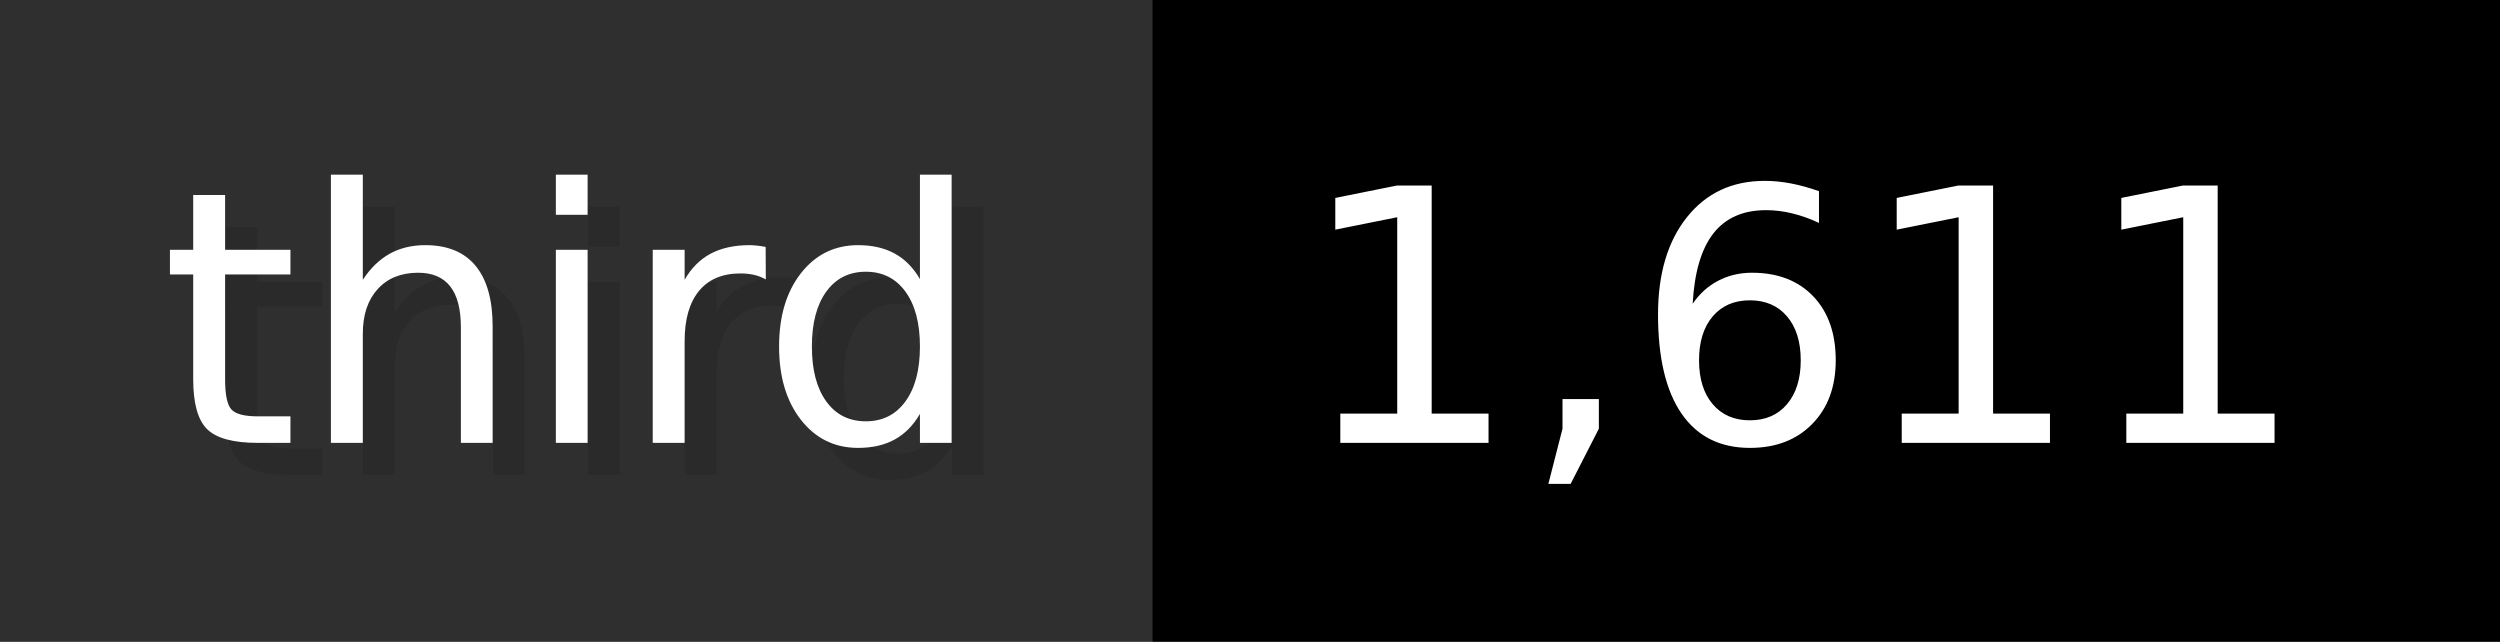
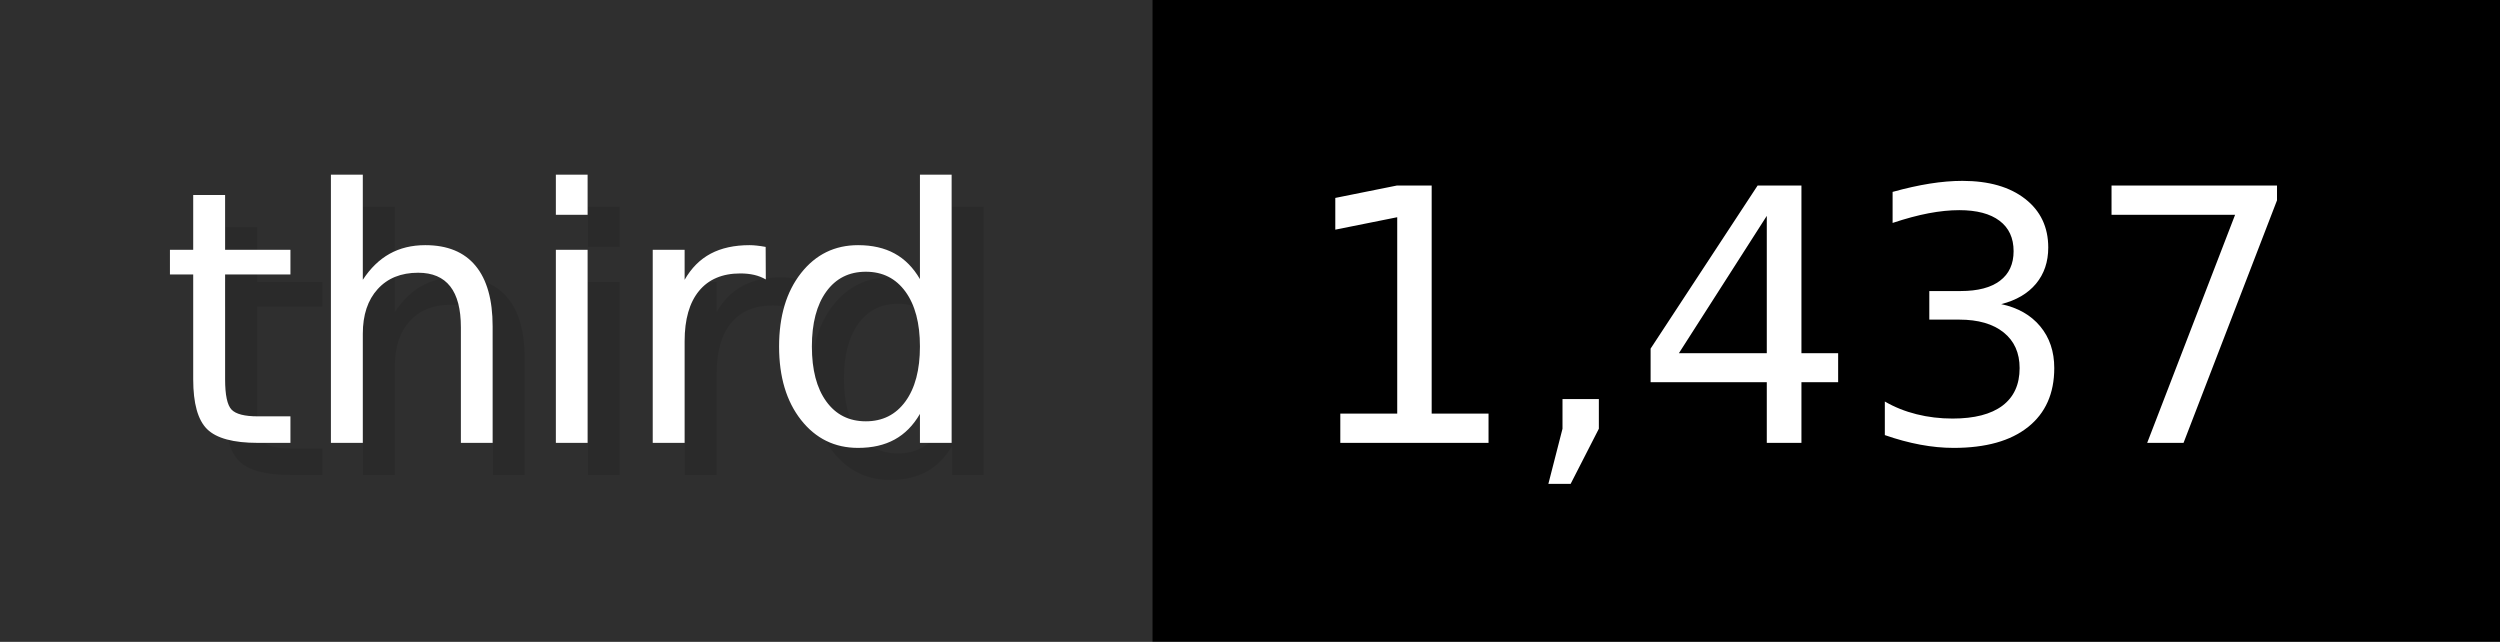
- <svg xmlns="http://www.w3.org/2000/svg" width="77.9" height="20" viewBox="0 0 779 200" role="img" aria-label="third: 1,611">
+ <svg xmlns="http://www.w3.org/2000/svg" width="77.9" height="20" viewBox="0 0 779 200" role="img" aria-label="third: 1,437">
  <g>
    <rect fill="#2F2F2F" width="359" height="200" />
    <rect fill="#" x="359" width="420" height="200" />
  </g>
  <g aria-hidden="true" fill="#fff" text-anchor="start" font-family="Verdana,DejaVu Sans,sans-serif" font-size="110">
    <text x="60" y="148" textLength="259" fill="#000" opacity="0.1">third</text>
    <text x="50" y="138" textLength="259">third</text>
-     <text x="414" y="148" textLength="320" fill="#000" opacity="0.1">1,611</text>
-     <text x="404" y="138" textLength="320">1,611</text>
+     <text x="414" y="148" textLength="320" fill="#000" opacity="0.1">1,437</text>
+     <text x="404" y="138" textLength="320">1,437</text>
  </g>
</svg>
